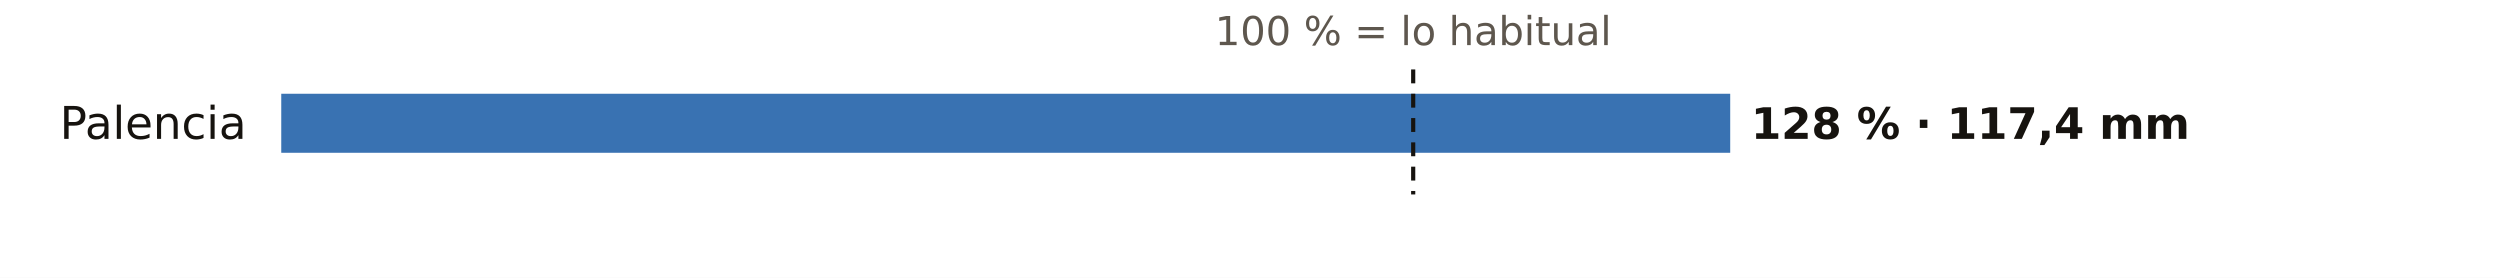
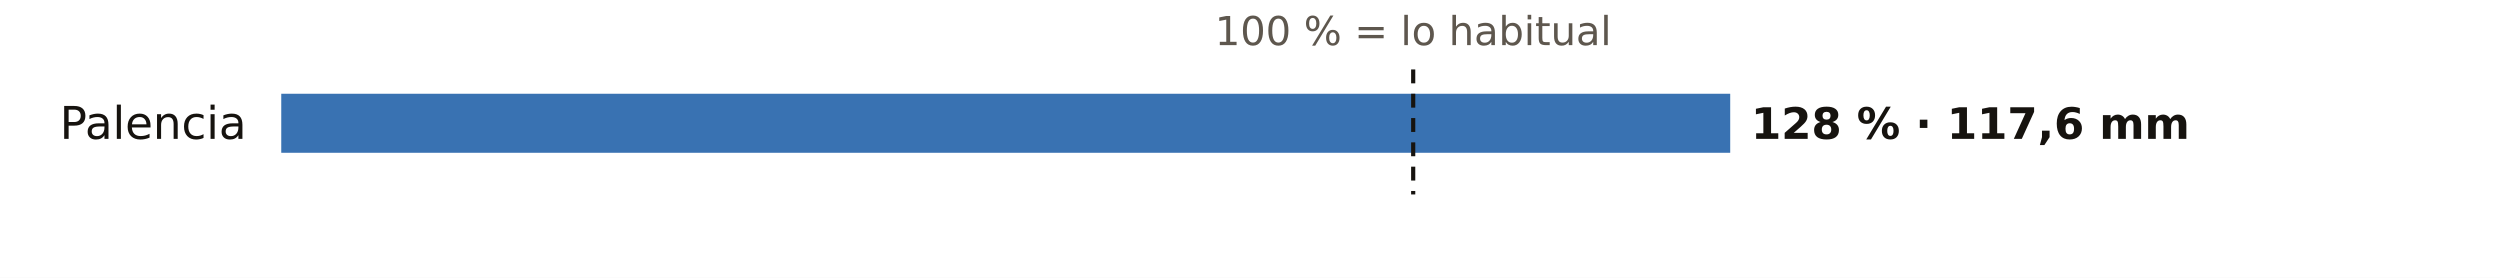
<svg xmlns="http://www.w3.org/2000/svg" viewBox="0 0 720 80" width="720" height="80" role="img" aria-label="El otoño en los pluviómetros de AEMET de Palencia: % de lo habitual">
  <rect width="720" height="80" fill="#FFFFFF" />
  <text x="407.0" y="13.0" font-size="11.5" fill="#5E574E" text-anchor="middle" font-weight="400" font-family="Public Sans, DejaVu Sans, Arial, sans-serif">100 % = lo habitual</text>
  <text x="71.0" y="40.0" font-size="13" fill="#16130F" text-anchor="end" font-weight="500" font-family="Public Sans, DejaVu Sans, Arial, sans-serif">Palencia</text>
  <rect x="81" y="27" width="417.3" height="17" fill="#1F5FA8" opacity="0.88" />
-   <text x="504.3" y="40.0" font-size="12.5" fill="#16130F" text-anchor="start" font-weight="600" font-family="Public Sans, DejaVu Sans, Arial, sans-serif">128 % · 117,4 mm</text>
+   <text x="504.3" y="40.0" font-size="12.5" fill="#16130F" text-anchor="start" font-weight="600" font-family="Public Sans, DejaVu Sans, Arial, sans-serif">128 % · 117,6 mm</text>
  <line x1="407.0" x2="407.0" y1="20" y2="56" stroke="#16130F" stroke-width="1.2" stroke-dasharray="4 3" />
</svg>
